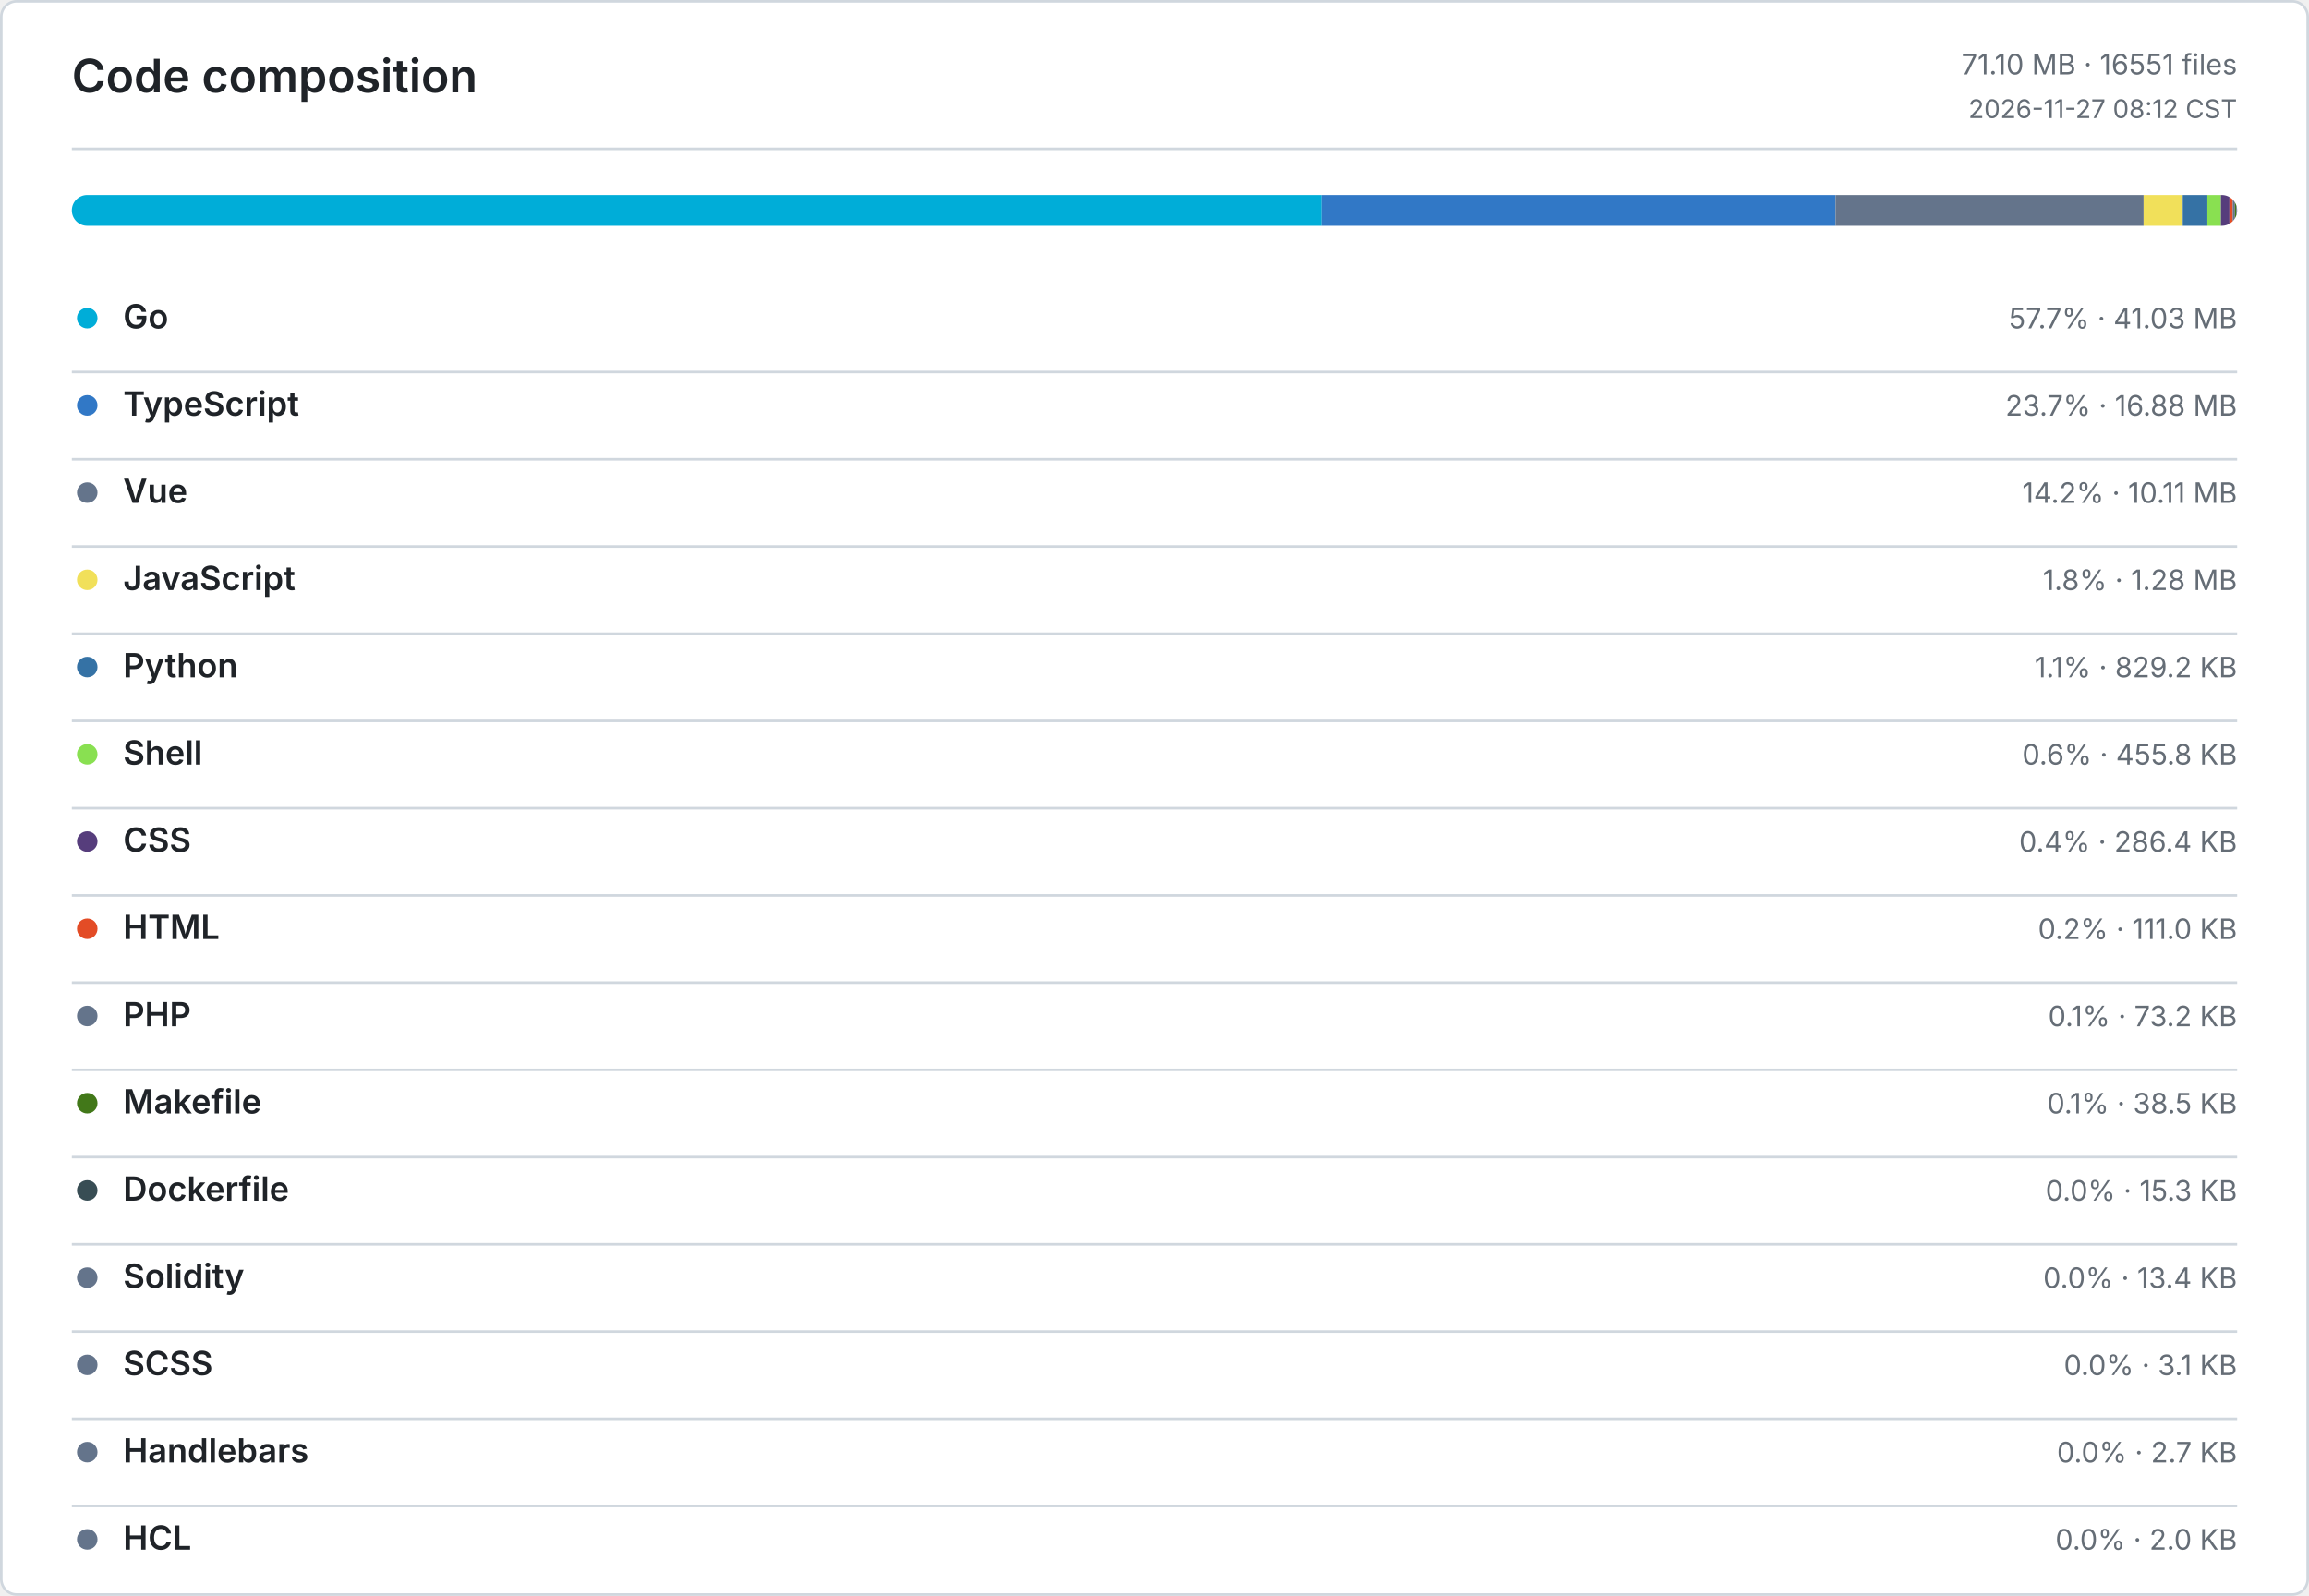
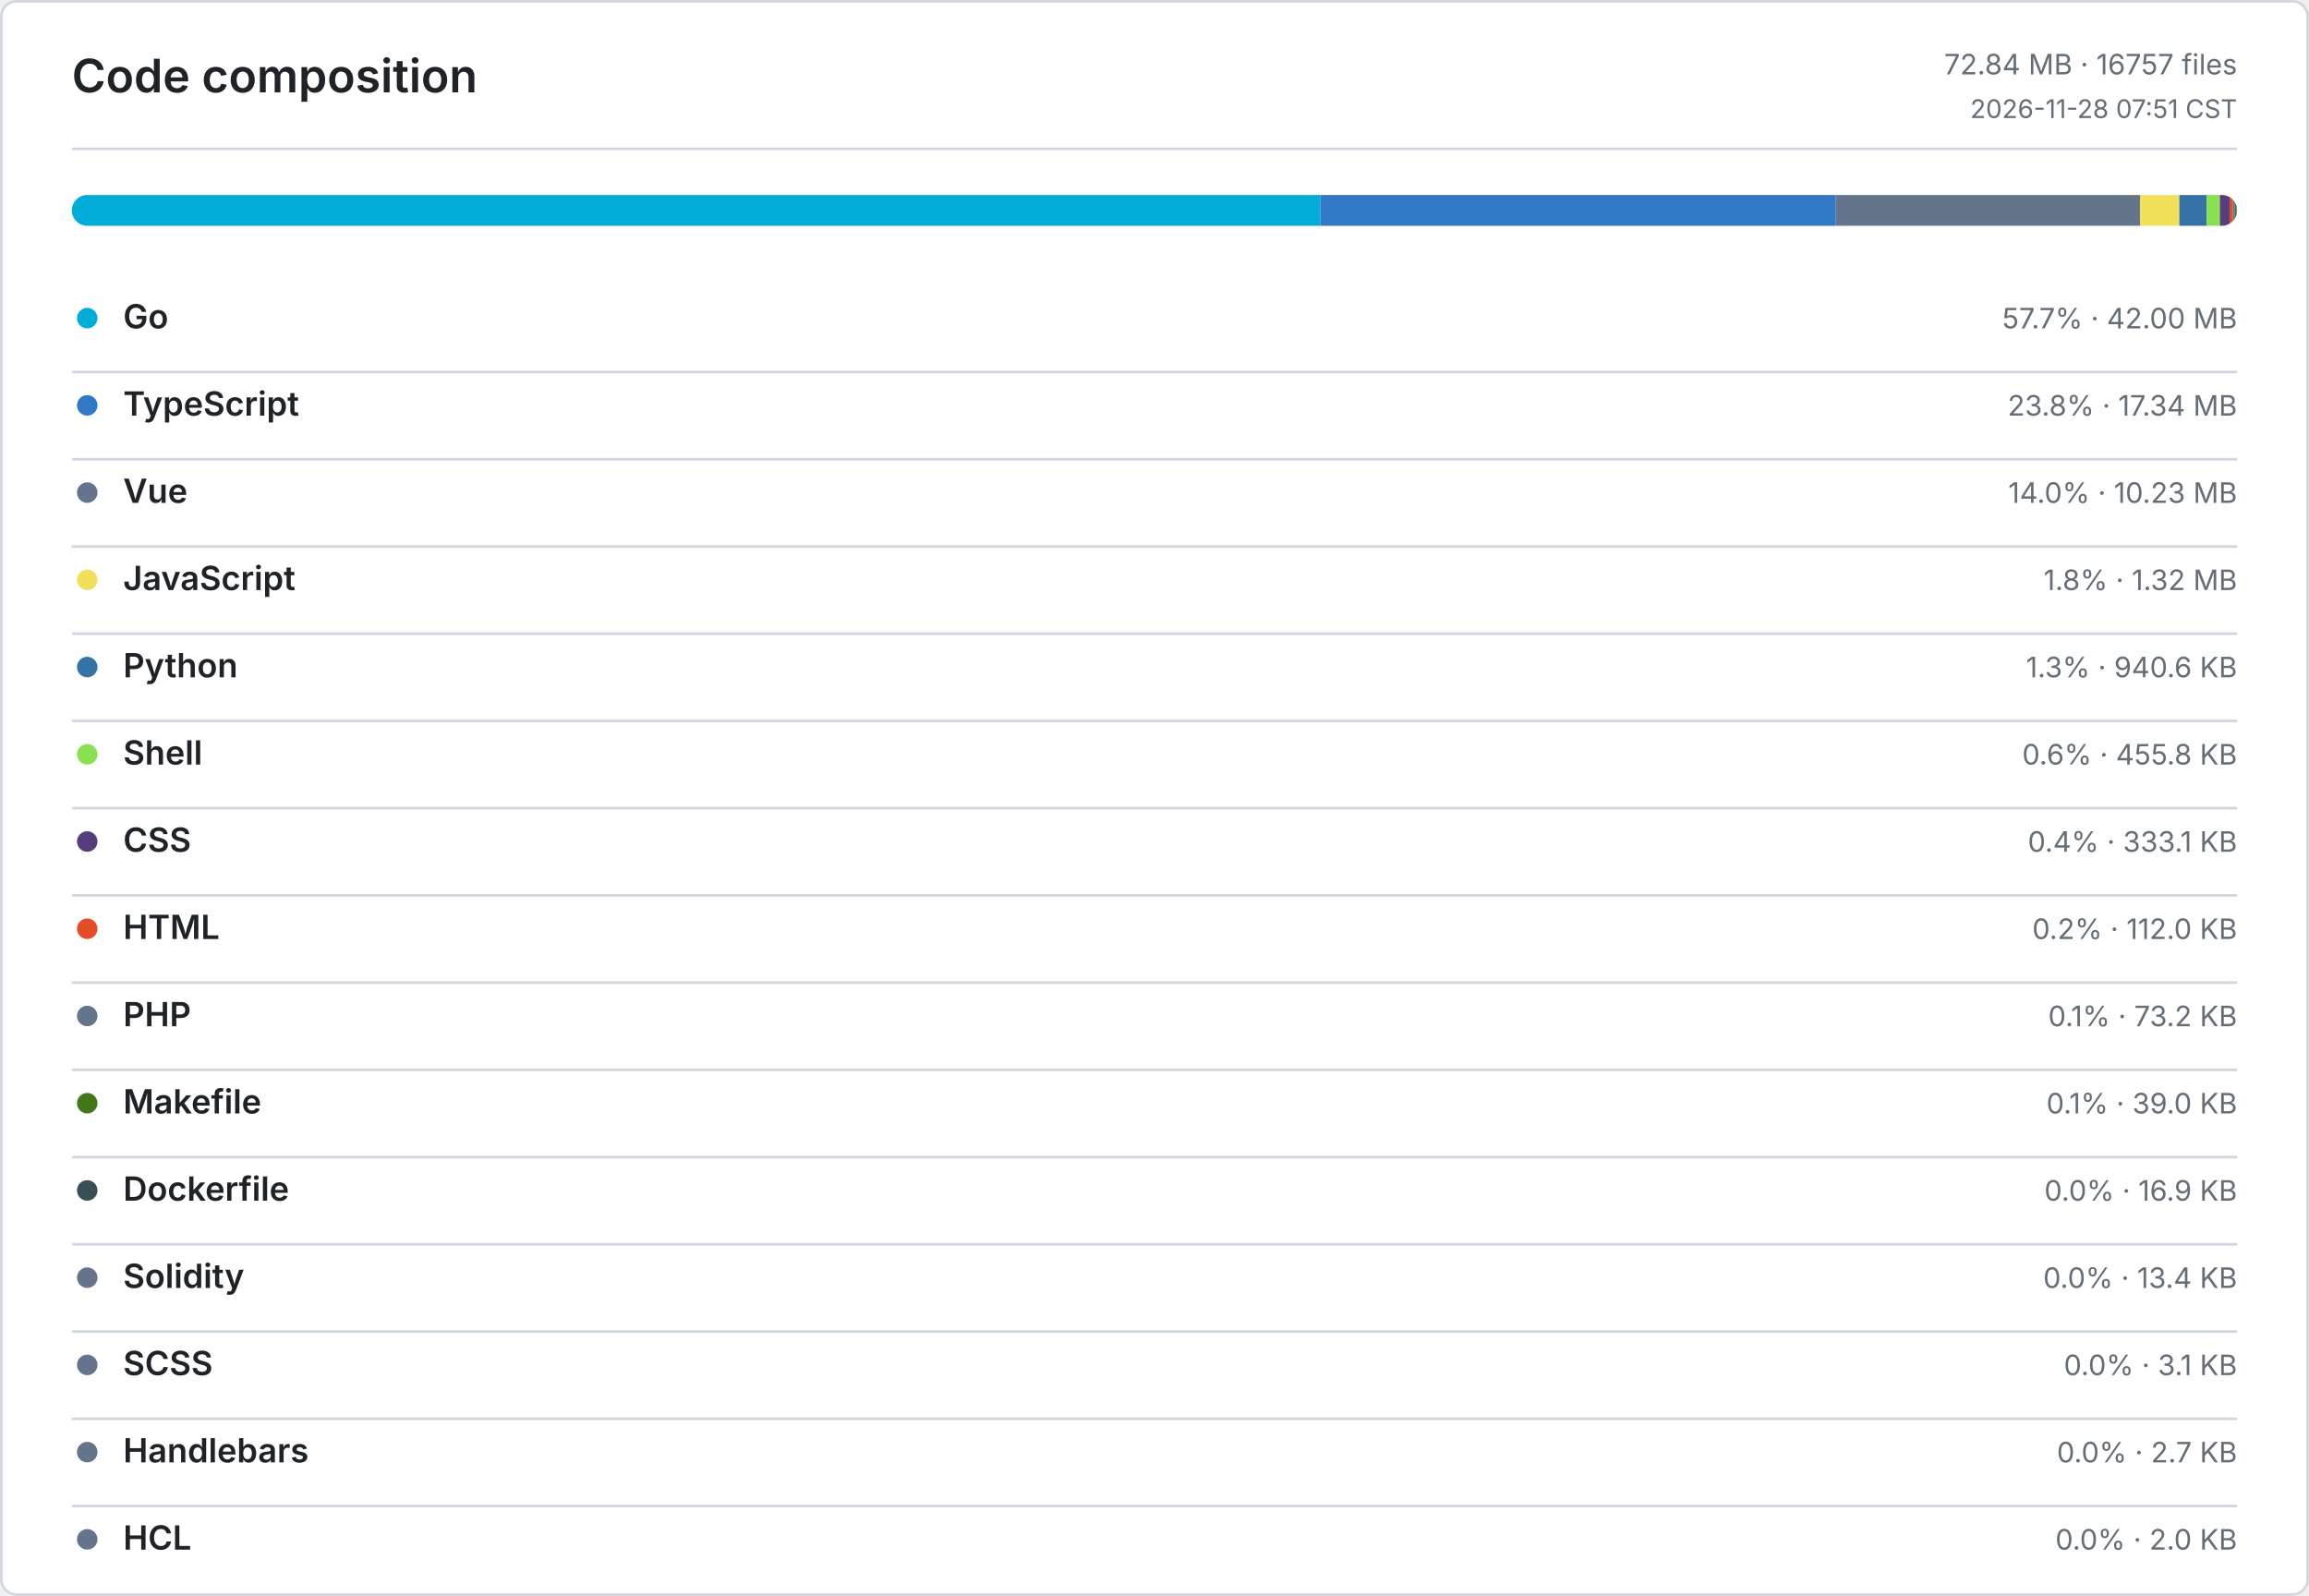
<svg xmlns="http://www.w3.org/2000/svg" width="900" height="622" viewBox="0 0 900 622" role="img" aria-label="Code composition">
  <defs>
    <style>
      .bg { fill: #ffffff; }
      .border, .rule { stroke: #d0d7de; }
      .title, .ink, .num { fill: #1f2328; }
      .muted, .tiny { fill: #656d76; }
      .title { font: 600 18px -apple-system, BlinkMacSystemFont, Segoe UI, sans-serif; }
      .ink { font: 600 13px -apple-system, BlinkMacSystemFont, Segoe UI, sans-serif; }
      .num { font: 600 13px ui-monospace, SFMono-Regular, Consolas, monospace; }
      .muted { font: 400 11px -apple-system, BlinkMacSystemFont, Segoe UI, sans-serif; }
      .tiny { font: 400 10px -apple-system, BlinkMacSystemFont, Segoe UI, sans-serif; }
      .level-0 { fill: #ebedf0; }
      .level-1 { fill: #9be9a8; }
      .level-2 { fill: #40c463; }
      .level-3 { fill: #30a14e; }
      .level-4 { fill: #216e39; }
      @media (prefers-color-scheme: dark) {
        .bg { fill: #0d1117; }
        .border, .rule { stroke: #30363d; }
        .title, .ink, .num { fill: #e6edf3; }
        .muted, .tiny { fill: #8b949e; }
        .level-0 { fill: #161b22; }
        .level-1 { fill: #0e4429; }
        .level-2 { fill: #006d32; }
        .level-3 { fill: #26a641; }
        .level-4 { fill: #39d353; }
      }
    </style>
  </defs>
  <rect class="bg border" x="0.5" y="0.5" width="899" height="621" rx="6" fill="none" />
  <text class="title" x="28" y="36">Code composition</text>
-   <text class="muted" x="872" y="29" text-anchor="end">71.10 MB · 16551 files</text>
-   <text class="tiny" x="872" y="46" text-anchor="end">2026-11-27 08:12 CST</text>
+   <text class="muted" x="872" y="29" text-anchor="end">72.84 MB · 16757 files</text>
+   <text class="tiny" x="872" y="46" text-anchor="end">2026-11-28 07:51 CST</text>
  <line class="rule" x1="28" y1="58" x2="872" y2="58" />
  <defs>
    <clipPath id="language-bar">
      <rect x="28" y="76" width="844" height="12" rx="6" />
    </clipPath>
  </defs>
  <g clip-path="url(#language-bar)">
-     <rect x="28" y="76" width="487.07" height="12" fill="#00ADD8" />
-     <rect x="515.07" y="76" width="200.39" height="12" fill="#3178C6" />
-     <rect x="715.46" y="76" width="120.07" height="12" fill="#64748B" />
-     <rect x="835.53" y="76" width="15.25" height="12" fill="#F1E05A" />
-     <rect x="850.78" y="76" width="9.61" height="12" fill="#3572A5" />
-     <rect x="860.39" y="76" width="5.28" height="12" fill="#89E051" />
-     <rect x="865.67" y="76" width="3.33" height="12" fill="#563D7C" />
-     <rect x="869" y="76" width="1.28" height="12" fill="#E34C26" />
-     <rect x="870.28" y="76" width="0.85" height="12" fill="#64748B" />
-     <rect x="871.13" y="76" width="0.45" height="12" fill="#427819" />
-     <rect x="871.58" y="76" width="0.17" height="12" fill="#384D54" />
-     <rect x="871.75" y="76" width="0.16" height="12" fill="#64748B" />
+     <rect x="28" y="76" width="486.6" height="12" fill="#00ADD8" />
+     <rect x="514.6" y="76" width="200.97" height="12" fill="#3178C6" />
+     <rect x="715.57" y="76" width="118.58" height="12" fill="#64748B" />
+     <rect x="834.15" y="76" width="15.31" height="12" fill="#F1E05A" />
+     <rect x="849.46" y="76" width="10.65" height="12" fill="#3572A5" />
+     <rect x="860.11" y="76" width="5.15" height="12" fill="#89E051" />
+     <rect x="865.26" y="76" width="3.77" height="12" fill="#563D7C" />
+     <rect x="869.03" y="76" width="1.27" height="12" fill="#E34C26" />
+     <rect x="870.3" y="76" width="0.83" height="12" fill="#64748B" />
+     <rect x="871.13" y="76" width="0.44" height="12" fill="#427819" />
+     <rect x="871.57" y="76" width="0.19" height="12" fill="#384D54" />
+     <rect x="871.76" y="76" width="0.15" height="12" fill="#64748B" />
    <rect x="871.91" y="76" width="0.04" height="12" fill="#64748B" />
    <rect x="871.95" y="76" width="0.03" height="12" fill="#64748B" />
    <rect x="871.98" y="76" width="0.02" height="12" fill="#64748B" />
  </g>
  <circle cx="34" cy="124" r="4" fill="#00ADD8" />
  <text class="ink" x="48" y="128">Go</text>
-   <text class="muted" x="872" y="128" text-anchor="end">57.7% · 41.03 MB</text>
+   <text class="muted" x="872" y="128" text-anchor="end">57.7% · 42.00 MB</text>
  <line class="rule" x1="28" y1="145" x2="872" y2="145" />
  <circle cx="34" cy="158" r="4" fill="#3178C6" />
  <text class="ink" x="48" y="162">TypeScript</text>
-   <text class="muted" x="872" y="162" text-anchor="end">23.7% · 16.88 MB</text>
+   <text class="muted" x="872" y="162" text-anchor="end">23.8% · 17.34 MB</text>
  <line class="rule" x1="28" y1="179" x2="872" y2="179" />
  <circle cx="34" cy="192" r="4" fill="#64748B" />
  <text class="ink" x="48" y="196">Vue</text>
-   <text class="muted" x="872" y="196" text-anchor="end">14.2% · 10.11 MB</text>
+   <text class="muted" x="872" y="196" text-anchor="end">14.0% · 10.23 MB</text>
  <line class="rule" x1="28" y1="213" x2="872" y2="213" />
  <circle cx="34" cy="226" r="4" fill="#F1E05A" />
  <text class="ink" x="48" y="230">JavaScript</text>
-   <text class="muted" x="872" y="230" text-anchor="end">1.8% · 1.28 MB</text>
+   <text class="muted" x="872" y="230" text-anchor="end">1.8% · 1.32 MB</text>
  <line class="rule" x1="28" y1="247" x2="872" y2="247" />
  <circle cx="34" cy="260" r="4" fill="#3572A5" />
  <text class="ink" x="48" y="264">Python</text>
-   <text class="muted" x="872" y="264" text-anchor="end">1.1% · 829.2 KB</text>
+   <text class="muted" x="872" y="264" text-anchor="end">1.3% · 940.6 KB</text>
  <line class="rule" x1="28" y1="281" x2="872" y2="281" />
  <circle cx="34" cy="294" r="4" fill="#89E051" />
  <text class="ink" x="48" y="298">Shell</text>
  <text class="muted" x="872" y="298" text-anchor="end">0.6% · 455.8 KB</text>
  <line class="rule" x1="28" y1="315" x2="872" y2="315" />
  <circle cx="34" cy="328" r="4" fill="#563D7C" />
  <text class="ink" x="48" y="332">CSS</text>
-   <text class="muted" x="872" y="332" text-anchor="end">0.4% · 286.4 KB</text>
+   <text class="muted" x="872" y="332" text-anchor="end">0.4% · 333.1 KB</text>
  <line class="rule" x1="28" y1="349" x2="872" y2="349" />
  <circle cx="34" cy="362" r="4" fill="#E34C26" />
  <text class="ink" x="48" y="366">HTML</text>
-   <text class="muted" x="872" y="366" text-anchor="end">0.2% · 111.0 KB</text>
+   <text class="muted" x="872" y="366" text-anchor="end">0.2% · 112.0 KB</text>
  <line class="rule" x1="28" y1="383" x2="872" y2="383" />
  <circle cx="34" cy="396" r="4" fill="#64748B" />
  <text class="ink" x="48" y="400">PHP</text>
  <text class="muted" x="872" y="400" text-anchor="end">0.1% · 73.2 KB</text>
  <line class="rule" x1="28" y1="417" x2="872" y2="417" />
  <circle cx="34" cy="430" r="4" fill="#427819" />
  <text class="ink" x="48" y="434">Makefile</text>
-   <text class="muted" x="872" y="434" text-anchor="end">0.1% · 38.5 KB</text>
+   <text class="muted" x="872" y="434" text-anchor="end">0.1% · 39.0 KB</text>
  <line class="rule" x1="28" y1="451" x2="872" y2="451" />
  <circle cx="34" cy="464" r="4" fill="#384D54" />
  <text class="ink" x="48" y="468">Dockerfile</text>
-   <text class="muted" x="872" y="468" text-anchor="end">0.0% · 15.3 KB</text>
+   <text class="muted" x="872" y="468" text-anchor="end">0.0% · 16.9 KB</text>
  <line class="rule" x1="28" y1="485" x2="872" y2="485" />
  <circle cx="34" cy="498" r="4" fill="#64748B" />
  <text class="ink" x="48" y="502">Solidity</text>
  <text class="muted" x="872" y="502" text-anchor="end">0.0% · 13.4 KB</text>
  <line class="rule" x1="28" y1="519" x2="872" y2="519" />
  <circle cx="34" cy="532" r="4" fill="#64748B" />
  <text class="ink" x="48" y="536">SCSS</text>
  <text class="muted" x="872" y="536" text-anchor="end">0.0% · 3.1 KB</text>
  <line class="rule" x1="28" y1="553" x2="872" y2="553" />
  <circle cx="34" cy="566" r="4" fill="#64748B" />
  <text class="ink" x="48" y="570">Handlebars</text>
  <text class="muted" x="872" y="570" text-anchor="end">0.0% · 2.7 KB</text>
  <line class="rule" x1="28" y1="587" x2="872" y2="587" />
  <circle cx="34" cy="600" r="4" fill="#64748B" />
  <text class="ink" x="48" y="604">HCL</text>
  <text class="muted" x="872" y="604" text-anchor="end">0.0% · 2.0 KB</text>
</svg>
